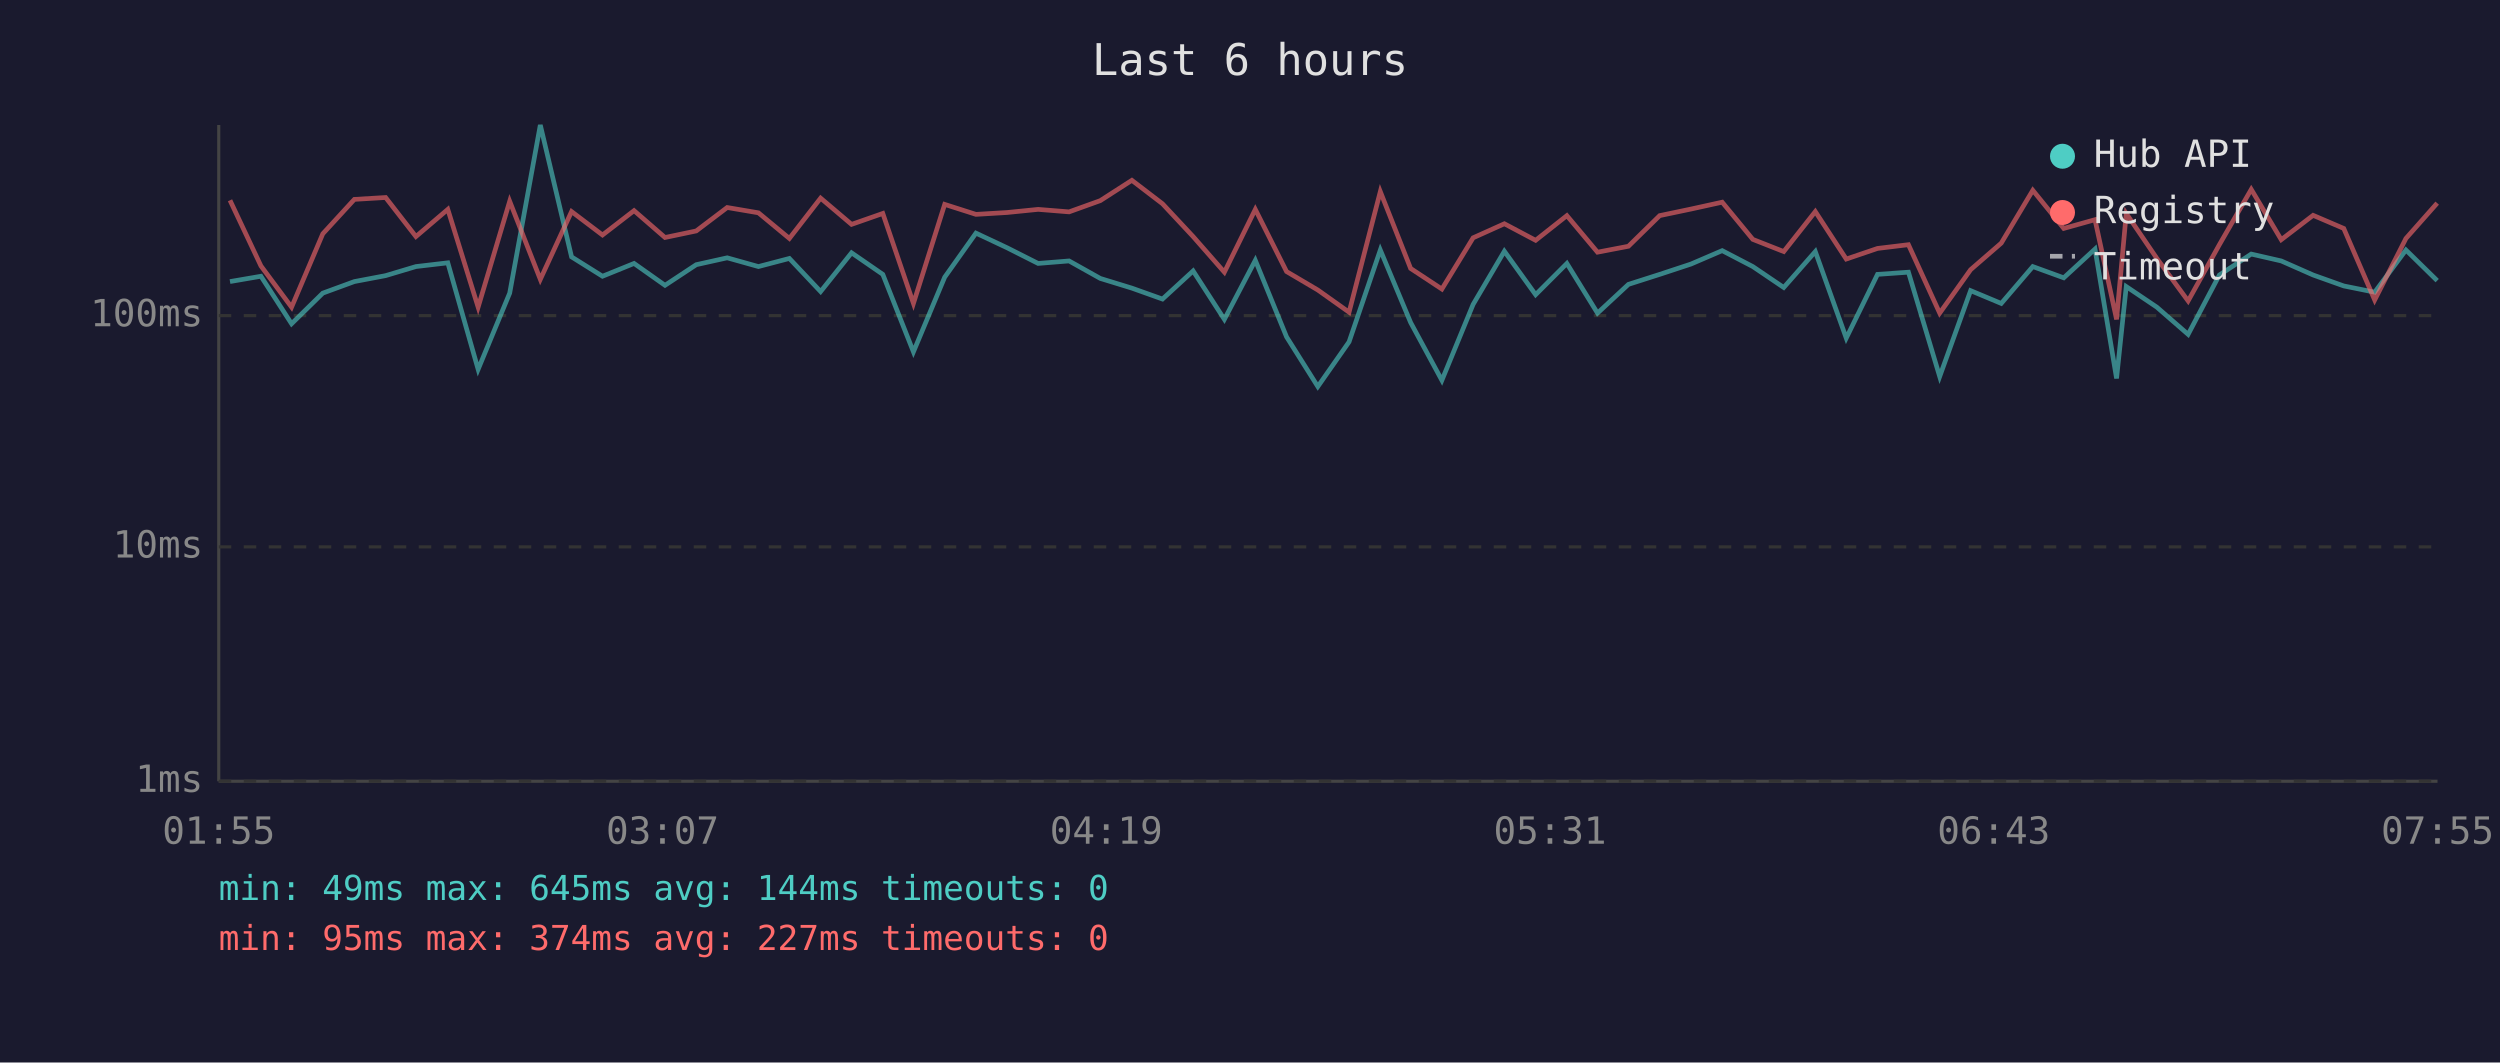
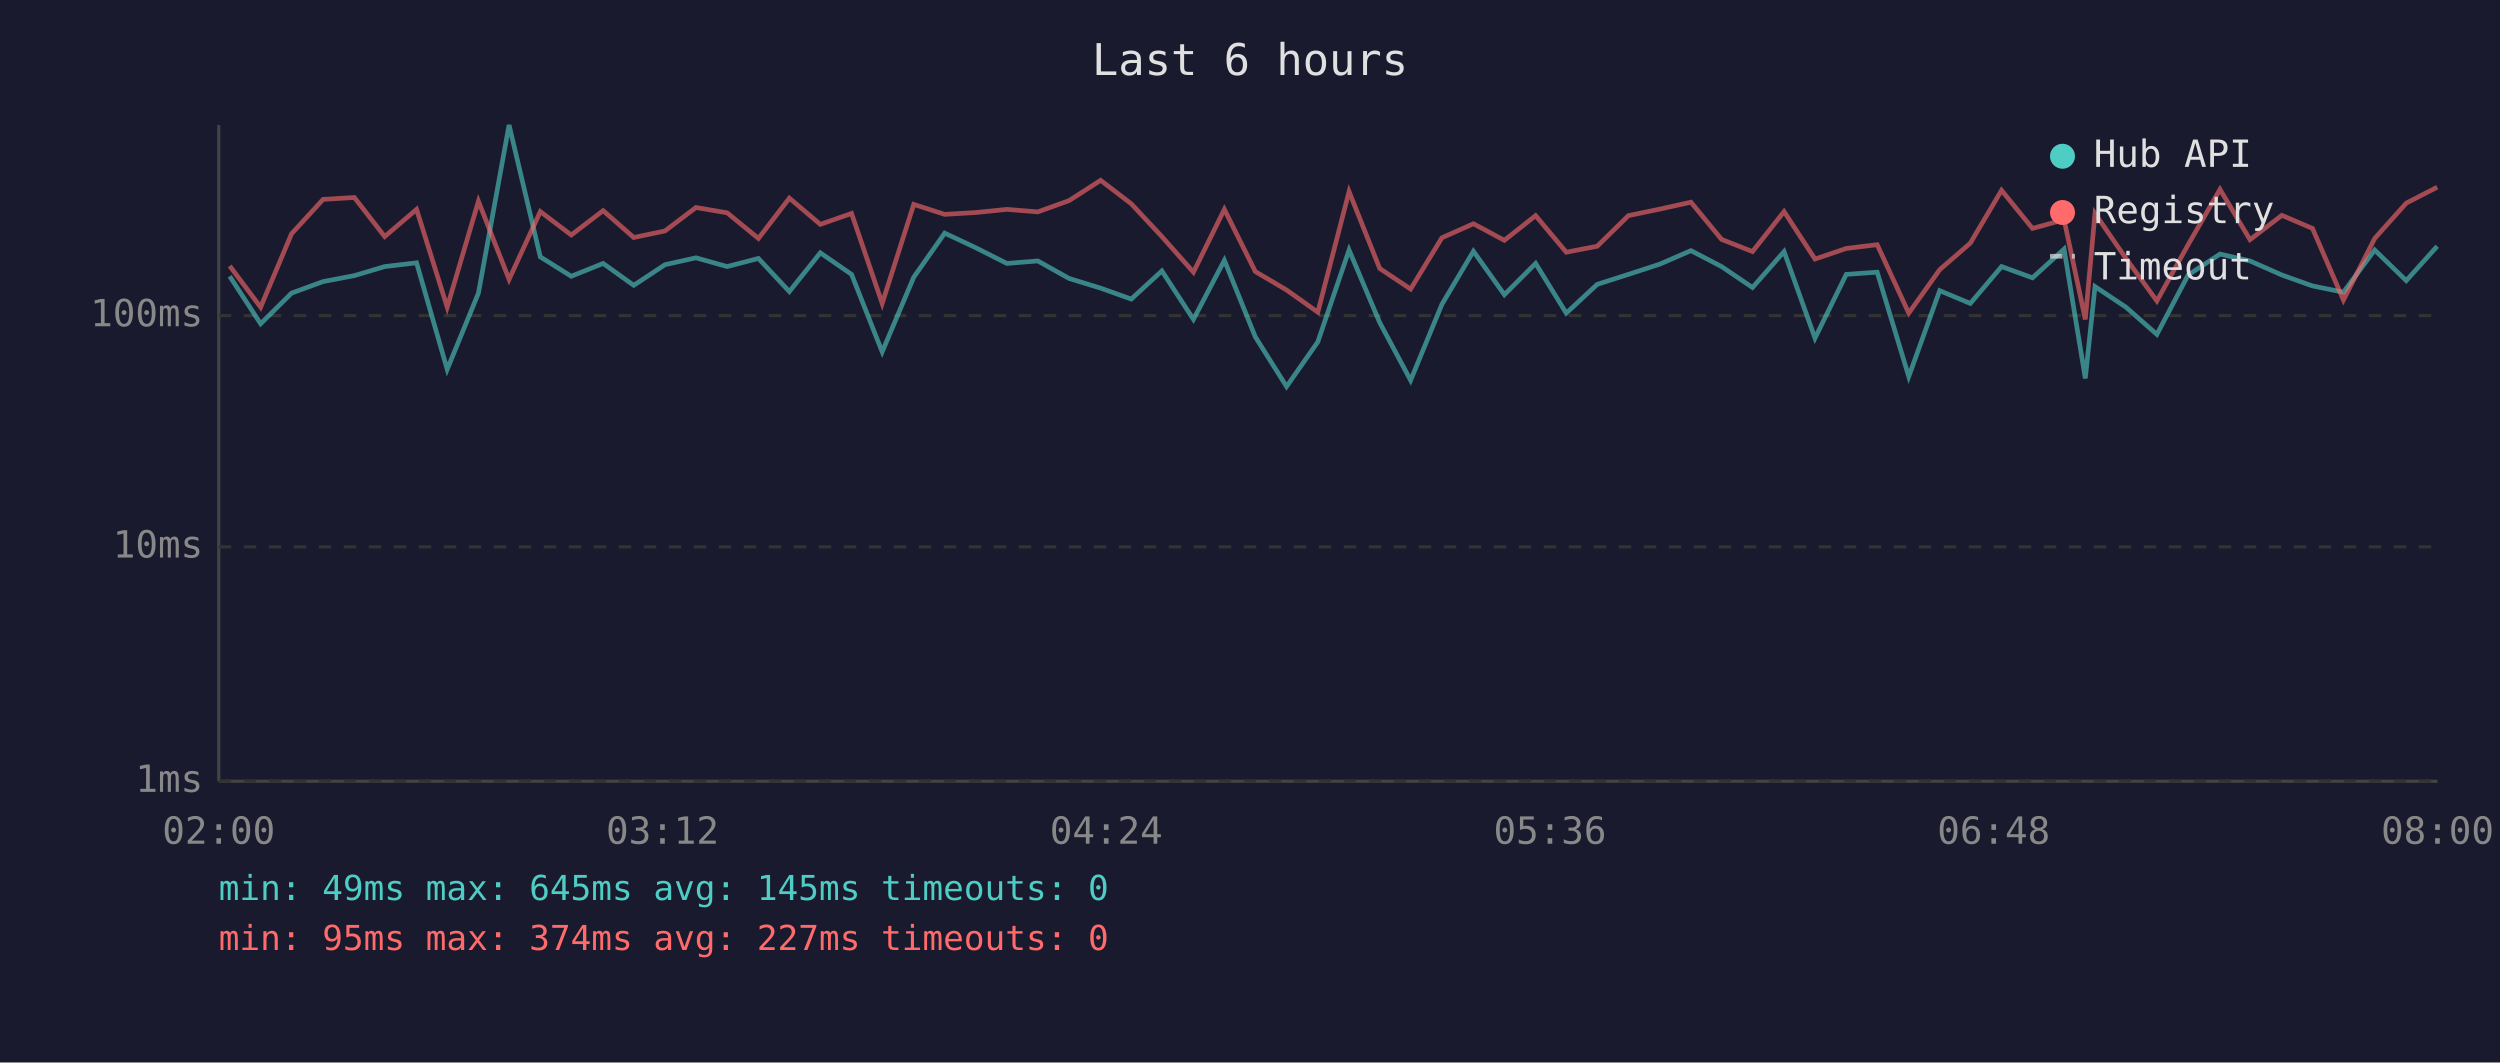
<svg xmlns="http://www.w3.org/2000/svg" viewBox="0 0 800 340" font-family="monospace" font-size="12">
  <rect width="800" height="340" fill="#1a1a2e" />
  <text x="400" y="24" fill="#e0e0e0" font-size="14" text-anchor="middle">Last 6 hours</text>
  <line x1="70" y1="40" x2="70" y2="250" stroke="#444" stroke-width="1" />
  <line x1="70" y1="250" x2="780" y2="250" stroke="#444" stroke-width="1" />
  <line x1="70" y1="250" x2="780" y2="250" stroke="#333" stroke-width="1" stroke-dasharray="4" />
  <text x="65" y="250" fill="#888" text-anchor="end" dominant-baseline="middle">1ms</text>
  <line x1="70" y1="175" x2="780" y2="175" stroke="#333" stroke-width="1" stroke-dasharray="4" />
  <text x="65" y="175" fill="#888" text-anchor="end" dominant-baseline="middle">10ms</text>
  <line x1="70" y1="101" x2="780" y2="101" stroke="#333" stroke-width="1" stroke-dasharray="4" />
  <text x="65" y="101" fill="#888" text-anchor="end" dominant-baseline="middle">100ms</text>
-   <text x="70" y="270" fill="#888" text-anchor="middle">01:55</text>
-   <text x="212" y="270" fill="#888" text-anchor="middle">03:07</text>
-   <text x="354" y="270" fill="#888" text-anchor="middle">04:19</text>
-   <text x="496" y="270" fill="#888" text-anchor="middle">05:31</text>
-   <text x="638" y="270" fill="#888" text-anchor="middle">06:43</text>
-   <text x="780" y="270" fill="#888" text-anchor="middle">07:55</text>
-   <polyline points="73.6,90.1 83.5,88.4 93.3,103.6 103.3,93.8 113.4,90.1 123.4,88.2 133.1,85.3 143.3,84.1 153.0,118.2 163.1,93.8 172.9,40.0 182.9,82.2 192.8,88.4 202.9,84.3 212.8,91.3 222.8,84.7 232.7,82.5 242.7,85.3 252.6,82.7 262.6,93.3 272.5,80.9 282.5,87.8 292.3,112.6 302.3,88.7 312.3,74.6 322.3,79.3 332.2,84.3 342.1,83.5 352.1,89.1 362.2,92.2 372.0,95.7 381.8,86.7 391.8,102.2 401.7,83.3 411.7,107.8 421.7,123.7 431.7,109.4 441.7,80.0 451.4,103.2 461.4,121.7 471.4,97.4 481.4,80.4 491.4,94.3 501.4,84.3 511.2,100.2 521.1,91.0 531.1,87.8 541.1,84.5 551.1,80.2 560.9,85.3 570.8,92.0 580.9,80.5 590.8,108.2 600.8,87.8 610.7,87.1 620.7,120.5 630.6,93.0 640.4,97.1 650.5,85.3 660.4,88.9 670.4,79.7 677.3,121.1 680.4,91.7 690.2,98.3 700.2,107.0 710.2,88.0 720.4,81.3 730.0,83.5 740.2,88.0 750.0,91.5 759.9,93.5 769.9,80.0 779.9,89.8" fill="none" stroke="#4ecdc4" stroke-width="1.5" opacity="0.6" />
-   <polyline points="73.6,64.1 83.5,85.1 93.3,98.3 103.3,74.8 113.4,63.8 123.4,63.2 133.1,75.7 143.3,67.0 153.0,98.3 163.1,64.4 172.9,89.4 182.9,67.7 192.8,75.2 202.9,67.4 212.8,76.0 222.8,73.9 232.7,66.4 242.7,68.1 252.6,76.3 262.6,63.4 272.5,71.8 282.5,68.3 292.3,97.1 302.3,65.4 312.3,68.6 322.3,68.0 332.2,67.0 342.1,67.8 352.1,64.2 362.2,57.7 372.0,65.2 381.8,75.7 391.8,87.1 401.7,67.0 411.7,86.9 421.7,92.8 431.7,99.9 441.7,61.3 451.4,85.9 461.4,92.5 471.4,76.1 481.4,71.6 491.4,76.9 501.4,69.0 511.2,80.7 521.1,78.8 531.1,69.0 541.1,66.9 551.1,64.7 560.9,76.6 570.8,80.5 580.9,67.7 590.8,82.9 600.8,79.5 610.7,78.3 620.7,100.2 630.6,86.3 640.4,77.8 650.5,60.9 660.4,73.1 670.4,70.3 677.3,102.2 680.4,68.3 690.2,82.7 700.2,96.3 710.2,78.3 720.4,60.6 730.0,76.7 740.2,68.9 750.0,73.1 759.9,96.0 769.9,76.3 779.9,65.0" fill="none" stroke="#ff6b6b" stroke-width="1.5" opacity="0.6" />
+   <text x="70" y="270" fill="#888" text-anchor="middle">02:00</text>
+   <text x="212" y="270" fill="#888" text-anchor="middle">03:12</text>
+   <text x="354" y="270" fill="#888" text-anchor="middle">04:24</text>
+   <text x="496" y="270" fill="#888" text-anchor="middle">05:36</text>
+   <text x="638" y="270" fill="#888" text-anchor="middle">06:48</text>
+   <text x="780" y="270" fill="#888" text-anchor="middle">08:00</text>
+   <polyline points="73.5,88.4 83.4,103.6 93.3,93.8 103.4,90.1 113.4,88.2 123.1,85.3 133.3,84.1 143.1,118.2 153.1,93.8 162.9,40.0 172.9,82.2 182.8,88.4 193.0,84.3 202.8,91.3 212.8,84.7 222.7,82.5 232.7,85.3 242.7,82.7 252.6,93.3 262.5,80.9 272.5,87.8 282.3,112.6 292.4,88.7 302.3,74.6 312.3,79.3 322.2,84.3 332.1,83.5 342.1,89.1 352.2,92.2 362.0,95.7 371.8,86.7 381.9,102.2 391.8,83.3 401.7,107.8 411.7,123.7 421.7,109.4 431.7,80.0 441.5,103.2 451.4,121.7 461.4,97.4 471.5,80.4 481.4,94.3 491.4,84.3 501.2,100.2 511.1,91.0 521.1,87.8 531.2,84.5 541.1,80.2 550.9,85.3 560.8,92.0 570.9,80.5 580.8,108.2 590.8,87.8 600.7,87.1 610.8,120.5 620.7,93.0 630.5,97.1 640.5,85.3 650.4,88.9 660.5,79.7 667.3,121.1 670.4,91.7 680.3,98.3 690.2,107.0 700.2,88.0 710.4,81.3 720.0,83.5 730.2,88.0 740.0,91.5 749.9,93.5 759.9,80.0 770.0,89.8 779.9,78.8" fill="none" stroke="#4ecdc4" stroke-width="1.5" opacity="0.6" />
+   <polyline points="73.5,85.1 83.4,98.3 93.3,74.8 103.4,63.8 113.4,63.2 123.1,75.7 133.3,67.0 143.1,98.3 153.1,64.4 162.9,89.4 172.9,67.7 182.8,75.2 193.0,67.4 202.8,76.0 212.8,73.9 222.7,66.4 232.7,68.1 242.7,76.3 252.6,63.4 262.5,71.8 272.5,68.3 282.3,97.1 292.4,65.4 302.3,68.6 312.3,68.0 322.2,67.0 332.1,67.8 342.1,64.2 352.2,57.7 362.0,65.2 371.8,75.7 381.9,87.1 391.8,67.0 401.7,86.9 411.7,92.8 421.7,99.9 431.7,61.3 441.5,85.9 451.4,92.5 461.4,76.1 471.5,71.6 481.4,76.9 491.4,69.0 501.2,80.7 511.1,78.8 521.1,69.0 531.2,66.9 541.1,64.7 550.9,76.6 560.8,80.5 570.9,67.7 580.8,82.9 590.8,79.5 600.7,78.3 610.8,100.2 620.7,86.3 630.5,77.8 640.5,60.9 650.4,73.1 660.5,70.3 667.3,102.2 670.4,68.3 680.3,82.7 690.2,96.3 700.2,78.3 710.4,60.6 720.0,76.7 730.2,68.9 740.0,73.1 749.9,96.0 759.9,76.3 770.0,65.0 779.9,59.9" fill="none" stroke="#ff6b6b" stroke-width="1.5" opacity="0.6" />
  <circle cx="660" cy="50" r="4" fill="#4ecdc4" />
  <text x="670" y="50" fill="#e0e0e0" dominant-baseline="middle">Hub API</text>
  <circle cx="660" cy="68" r="4" fill="#ff6b6b" />
  <text x="670" y="68" fill="#e0e0e0" dominant-baseline="middle">Registry</text>
  <line x1="656" y1="82" x2="664" y2="82" stroke="#e0e0e0" stroke-width="1.5" stroke-dasharray="4,3" opacity="0.7" />
  <text x="670" y="86" fill="#e0e0e0" dominant-baseline="middle">Timeout</text>
-   <text x="70" y="288" fill="#4ecdc4" font-size="11">min: 49ms  max: 645ms  avg: 144ms  timeouts: 0</text>
+   <text x="70" y="288" fill="#4ecdc4" font-size="11">min: 49ms  max: 645ms  avg: 145ms  timeouts: 0</text>
  <text x="70" y="304" fill="#ff6b6b" font-size="11">min: 95ms  max: 374ms  avg: 227ms  timeouts: 0</text>
</svg>
